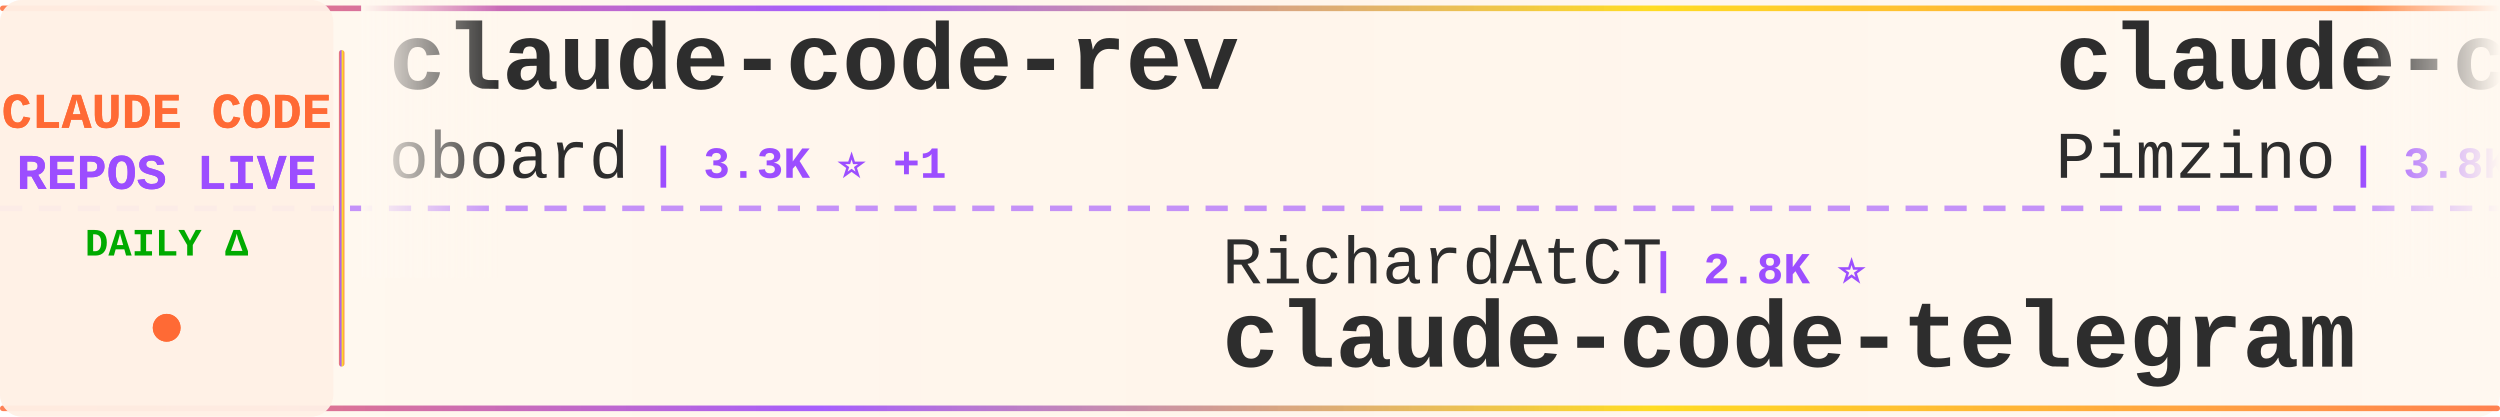
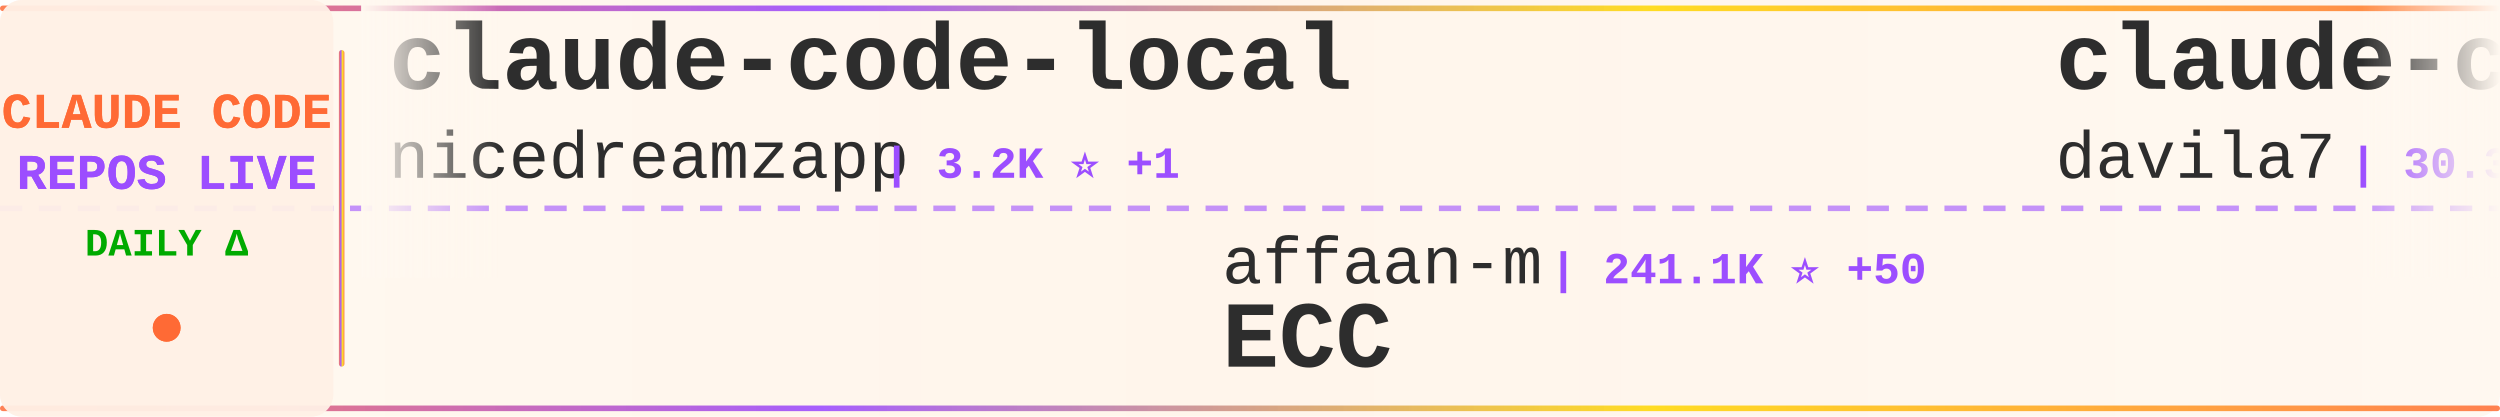
<svg xmlns="http://www.w3.org/2000/svg" width="900" height="150">
  <defs>
    <linearGradient id="tickerBg" x1="0%" y1="0%" x2="100%" y2="0%">
      <stop offset="0%" style="stop-color:#fff8f0;stop-opacity:0.98" />
      <stop offset="50%" style="stop-color:#fff5eb;stop-opacity:1" />
      <stop offset="100%" style="stop-color:#fff8f0;stop-opacity:0.98" />
    </linearGradient>
    <linearGradient id="borderGrad" x1="0%" y1="0%" x2="100%" y2="0%">
      <stop offset="0%" style="stop-color:#FF6B35;stop-opacity:0.85">
        <animate attributeName="stop-opacity" values="0.85;1;0.85" dur="2s" repeatCount="indefinite" />
      </stop>
      <stop offset="33%" style="stop-color:#9C4EFF;stop-opacity:0.9">
        <animate attributeName="stop-opacity" values="0.9;1;0.9" dur="2.2s" repeatCount="indefinite" />
      </stop>
      <stop offset="66%" style="stop-color:#FFD700;stop-opacity:0.85">
        <animate attributeName="stop-opacity" values="0.85;1;0.85" dur="1.8s" repeatCount="indefinite" />
      </stop>
      <stop offset="100%" style="stop-color:#FF6B35;stop-opacity:0.85">
        <animate attributeName="stop-opacity" values="0.85;1;0.85" dur="2s" repeatCount="indefinite" />
      </stop>
    </linearGradient>
    <filter id="textGlow">
      <feGaussianBlur stdDeviation="0.15" result="coloredBlur" />
      <feMerge>
        <feMergeNode in="coloredBlur" />
        <feMergeNode in="SourceGraphic" />
      </feMerge>
    </filter>
    <filter id="metricGlow">
      <feGaussianBlur stdDeviation="0.2" result="coloredBlur" />
      <feMerge>
        <feMergeNode in="coloredBlur" />
        <feMergeNode in="SourceGraphic" />
      </feMerge>
    </filter>
    <linearGradient id="leftFade" x1="0%" y1="0%" x2="100%" y2="0%">
      <stop offset="0%" style="stop-color:#fff8f0;stop-opacity:1" />
      <stop offset="100%" style="stop-color:#fff8f0;stop-opacity:0" />
    </linearGradient>
    <linearGradient id="rightFade" x1="0%" y1="0%" x2="100%" y2="0%">
      <stop offset="0%" style="stop-color:#fff8f0;stop-opacity:0" />
      <stop offset="100%" style="stop-color:#fff8f0;stop-opacity:1" />
    </linearGradient>
  </defs>
  <rect width="900" height="150" fill="url(#tickerBg)" rx="8" />
  <rect x="0" y="2" width="900" height="2" fill="url(#borderGrad)" rx="1" />
  <rect x="0" y="146" width="900" height="2" fill="url(#borderGrad)" rx="1" />
  <line x1="0" y1="75" x2="900" y2="75" stroke="#9C4EFF" stroke-width="2" stroke-dasharray="8 6" opacity="0.6" />
  <rect x="0" y="0" width="120" height="150" fill="#fff0e6" opacity="0.95" rx="8" />
  <text x="60" y="46" font-family="'Courier New', monospace" font-size="18" font-weight="bold" fill="#FF6B35" text-anchor="middle" filter="url(#textGlow)">
    CLAUDE CODE
  </text>
  <text x="60" y="68" font-family="'Courier New', monospace" font-size="18" font-weight="bold" fill="#9C4EFF" text-anchor="middle" filter="url(#textGlow)">
    REPOS LIVE
  </text>
  <text x="60" y="92" font-family="'Courier New', monospace" font-size="14" font-weight="bold" fill="#00aa00" text-anchor="middle">
    DAILY Δ
  </text>
  <circle cx="60" cy="118" r="5" fill="#FF6B35" filter="url(#metricGlow)">
    <animate attributeName="r" values="4;6;4" dur="1.5s" repeatCount="indefinite" />
    <animate attributeName="opacity" values="0.6;1;0.6" dur="1.5s" repeatCount="indefinite" />
  </circle>
  <rect x="122" y="18" width="2" height="114" fill="url(#borderGrad)" rx="1" />
  <clipPath id="tickerClip">
    <rect x="130" y="0" width="770" height="150" />
  </clipPath>
  <g clip-path="url(#tickerClip)">
    <g id="tickerItems">
      <animateTransform attributeName="transform" attributeType="XML" type="translate" from="0 0" to="-3000 0" dur="54s" repeatCount="indefinite" />
      <g transform="translate(0, 0)">
-         <text x="140" y="32" font-family="'Courier New', monospace" font-size="34" font-weight="bold" fill="#2d2d2d">claude-code-rev</text>
-         <text x="140" y="64" font-family="'Courier New', monospace" font-size="24" font-weight="normal" fill="#2d2d2d" opacity="1.0">oboard</text>
-         <text x="234" y="64" font-family="'Courier New', monospace" font-size="16" font-weight="bold" fill="#9C4EFF"> | 3.3K ⭐ +1</text>
+         <text x="140" y="32" font-family="'Courier New', monospace" font-size="34" font-weight="bold" fill="#2d2d2d">claude-code-local</text>
+         <text x="140" y="64" font-family="'Courier New', monospace" font-size="24" font-weight="normal" fill="#2d2d2d" opacity="1.0">nicedreamzapp</text>
+         <text x="318" y="64" font-family="'Courier New', monospace" font-size="16" font-weight="bold" fill="#9C4EFF"> | 3.2K ⭐ +1</text>
      </g>
      <g transform="translate(300, 0)">
-         <text x="140" y="102" font-family="'Courier New', monospace" font-size="24" font-weight="normal" fill="#2d2d2d" opacity="1.0">RichardAtCT</text>
-         <text x="294" y="102" font-family="'Courier New', monospace" font-size="16" font-weight="bold" fill="#9C4EFF"> | 2.8K ⭐</text>
-         <text x="140" y="132" font-family="'Courier New', monospace" font-size="34" font-weight="bold" fill="#2d2d2d">claude-code-telegram</text>
+         <text x="140" y="102" font-family="'Courier New', monospace" font-size="24" font-weight="normal" fill="#2d2d2d" opacity="1.0">affaan-m</text>
+         <text x="258" y="102" font-family="'Courier New', monospace" font-size="16" font-weight="bold" fill="#9C4EFF"> | 241.1K ⭐ +50</text>
+         <text x="140" y="132" font-family="'Courier New', monospace" font-size="34" font-weight="bold" fill="#2d2d2d">ECC</text>
      </g>
      <g transform="translate(600, 0)">
-         <text x="140" y="32" font-family="'Courier New', monospace" font-size="34" font-weight="bold" fill="#2d2d2d">claude-code-spec-workflo...</text>
-         <text x="140" y="64" font-family="'Courier New', monospace" font-size="24" font-weight="normal" fill="#2d2d2d" opacity="1.0">Pimzino</text>
-         <text x="246" y="64" font-family="'Courier New', monospace" font-size="16" font-weight="bold" fill="#9C4EFF"> | 3.8K ⭐</text>
+         <text x="140" y="32" font-family="'Courier New', monospace" font-size="34" font-weight="bold" fill="#2d2d2d">claude-code-templates</text>
+         <text x="140" y="64" font-family="'Courier New', monospace" font-size="24" font-weight="normal" fill="#2d2d2d" opacity="1.0">davila7</text>
+         <text x="246" y="64" font-family="'Courier New', monospace" font-size="16" font-weight="bold" fill="#9C4EFF"> | 30.3K ⭐ +2</text>
      </g>
      <g transform="translate(900, 0)">
+         <text x="140" y="102" font-family="'Courier New', monospace" font-size="24" font-weight="normal" fill="#2d2d2d" opacity="1.0">VILA-Lab</text>
+         <text x="258" y="102" font-family="'Courier New', monospace" font-size="16" font-weight="bold" fill="#9C4EFF"> | 2.1K ⭐ +2</text>
+         <text x="140" y="132" font-family="'Courier New', monospace" font-size="34" font-weight="bold" fill="#2d2d2d">Dive-into-Claude-Code</text>
+       </g>
+       <g transform="translate(1200, 0)">
+         <text x="140" y="32" font-family="'Courier New', monospace" font-size="34" font-weight="bold" fill="#2d2d2d">claude-code-source-build</text>
+         <text x="140" y="64" font-family="'Courier New', monospace" font-size="24" font-weight="normal" fill="#2d2d2d" opacity="1.0">andrew-kramer-inno</text>
+         <text x="378" y="64" font-family="'Courier New', monospace" font-size="16" font-weight="bold" fill="#9C4EFF"> | 594 ⭐</text>
+       </g>
+       <g transform="translate(1500, 0)">
+         <text x="140" y="102" font-family="'Courier New', monospace" font-size="24" font-weight="normal" fill="#2d2d2d" opacity="1.0">anthropics</text>
+         <text x="282" y="102" font-family="'Courier New', monospace" font-size="16" font-weight="bold" fill="#9C4EFF"> | 170.4K ⭐ +65</text>
+         <text x="140" y="132" font-family="'Courier New', monospace" font-size="34" font-weight="bold" fill="#2d2d2d">skills</text>
+       </g>
+       <g transform="translate(1800, 0)">
+         <text x="140" y="32" font-family="'Courier New', monospace" font-size="34" font-weight="bold" fill="#2d2d2d">claude-code-from-scratch</text>
+         <text x="140" y="64" font-family="'Courier New', monospace" font-size="24" font-weight="normal" fill="#2d2d2d" opacity="1.0">Windy3f3f3f3f</text>
+         <text x="318" y="64" font-family="'Courier New', monospace" font-size="16" font-weight="bold" fill="#9C4EFF"> | 2.6K ⭐</text>
+       </g>
+       <g transform="translate(2100, 0)">
+         <text x="140" y="102" font-family="'Courier New', monospace" font-size="24" font-weight="normal" fill="#2d2d2d" opacity="1.0">RishabhK103</text>
+         <text x="294" y="102" font-family="'Courier New', monospace" font-size="16" font-weight="bold" fill="#9C4EFF"> | 106 ⭐</text>
+         <text x="140" y="132" font-family="'Courier New', monospace" font-size="34" font-weight="bold" fill="#2d2d2d">claude-code</text>
+       </g>
+       <g transform="translate(2400, 0)">
+         <text x="140" y="32" font-family="'Courier New', monospace" font-size="34" font-weight="bold" fill="#2d2d2d">Claude-code</text>
+         <text x="140" y="64" font-family="'Courier New', monospace" font-size="24" font-weight="normal" fill="#2d2d2d" opacity="1.0">fazxes</text>
+         <text x="234" y="64" font-family="'Courier New', monospace" font-size="16" font-weight="bold" fill="#9C4EFF"> | 231 ⭐</text>
+       </g>
+       <g transform="translate(2700, 0)">
        <text x="140" y="102" font-family="'Courier New', monospace" font-size="24" font-weight="normal" fill="#2d2d2d" opacity="1.0">VineeTagarwaL-code</text>
        <text x="378" y="102" font-family="'Courier New', monospace" font-size="16" font-weight="bold" fill="#9C4EFF"> | 273 ⭐</text>
        <text x="140" y="132" font-family="'Courier New', monospace" font-size="34" font-weight="bold" fill="#2d2d2d">claude-code</text>
      </g>
-       <g transform="translate(1200, 0)">
-         <text x="140" y="32" font-family="'Courier New', monospace" font-size="34" font-weight="bold" fill="#2d2d2d">claude-code-guide</text>
-         <text x="140" y="64" font-family="'Courier New', monospace" font-size="24" font-weight="normal" fill="#2d2d2d" opacity="1.0">Cranot</text>
-         <text x="234" y="64" font-family="'Courier New', monospace" font-size="16" font-weight="bold" fill="#9C4EFF"> | 2.9K ⭐</text>
-       </g>
-       <g transform="translate(1500, 0)">
-         <text x="140" y="102" font-family="'Courier New', monospace" font-size="24" font-weight="normal" fill="#2d2d2d" opacity="1.0">1rgs</text>
-         <text x="210" y="102" font-family="'Courier New', monospace" font-size="16" font-weight="bold" fill="#9C4EFF"> | 3.7K ⭐ +2</text>
-         <text x="140" y="132" font-family="'Courier New', monospace" font-size="34" font-weight="bold" fill="#2d2d2d">claude-code-proxy</text>
-       </g>
-       <g transform="translate(1800, 0)">
-         <text x="140" y="32" font-family="'Courier New', monospace" font-size="34" font-weight="bold" fill="#2d2d2d">claude-code</text>
-         <text x="140" y="64" font-family="'Courier New', monospace" font-size="24" font-weight="normal" fill="#2d2d2d" opacity="1.0">RishabhK103</text>
-         <text x="294" y="64" font-family="'Courier New', monospace" font-size="16" font-weight="bold" fill="#9C4EFF"> | 106 ⭐</text>
-       </g>
-       <g transform="translate(2100, 0)">
-         <text x="140" y="102" font-family="'Courier New', monospace" font-size="24" font-weight="normal" fill="#2d2d2d" opacity="1.0">FlorianBruniaux</text>
-         <text x="342" y="102" font-family="'Courier New', monospace" font-size="16" font-weight="bold" fill="#9C4EFF"> | 5.8K ⭐ +4</text>
-         <text x="140" y="132" font-family="'Courier New', monospace" font-size="34" font-weight="bold" fill="#2d2d2d">claude-code-ultimate-gui...</text>
-       </g>
-       <g transform="translate(2400, 0)">
-         <text x="140" y="32" font-family="'Courier New', monospace" font-size="34" font-weight="bold" fill="#2d2d2d">claude-code-action</text>
-         <text x="140" y="64" font-family="'Courier New', monospace" font-size="24" font-weight="normal" fill="#2d2d2d" opacity="1.0">anthropics</text>
-         <text x="282" y="64" font-family="'Courier New', monospace" font-size="16" font-weight="bold" fill="#9C4EFF"> | 8.7K ⭐ +3</text>
-       </g>
-       <g transform="translate(2700, 0)">
-         <text x="140" y="102" font-family="'Courier New', monospace" font-size="24" font-weight="normal" fill="#2d2d2d" opacity="1.0">asgeirtj</text>
-         <text x="258" y="102" font-family="'Courier New', monospace" font-size="16" font-weight="bold" fill="#9C4EFF"> | 63.1K ⭐ +10</text>
-         <text x="140" y="132" font-family="'Courier New', monospace" font-size="34" font-weight="bold" fill="#2d2d2d">system_prompts_leaks</text>
-       </g>
      <g transform="translate(3000, 0)">
-         <text x="140" y="32" font-family="'Courier New', monospace" font-size="34" font-weight="bold" fill="#2d2d2d">claude-code-rev</text>
-         <text x="140" y="64" font-family="'Courier New', monospace" font-size="24" font-weight="normal" fill="#2d2d2d" opacity="1.0">oboard</text>
-         <text x="234" y="64" font-family="'Courier New', monospace" font-size="16" font-weight="bold" fill="#9C4EFF"> | 3.3K ⭐ +1</text>
+         <text x="140" y="32" font-family="'Courier New', monospace" font-size="34" font-weight="bold" fill="#2d2d2d">claude-code-local</text>
+         <text x="140" y="64" font-family="'Courier New', monospace" font-size="24" font-weight="normal" fill="#2d2d2d" opacity="1.0">nicedreamzapp</text>
+         <text x="318" y="64" font-family="'Courier New', monospace" font-size="16" font-weight="bold" fill="#9C4EFF"> | 3.2K ⭐ +1</text>
      </g>
      <g transform="translate(3300, 0)">
-         <text x="140" y="102" font-family="'Courier New', monospace" font-size="24" font-weight="normal" fill="#2d2d2d" opacity="1.0">RichardAtCT</text>
-         <text x="294" y="102" font-family="'Courier New', monospace" font-size="16" font-weight="bold" fill="#9C4EFF"> | 2.8K ⭐</text>
-         <text x="140" y="132" font-family="'Courier New', monospace" font-size="34" font-weight="bold" fill="#2d2d2d">claude-code-telegram</text>
+         <text x="140" y="102" font-family="'Courier New', monospace" font-size="24" font-weight="normal" fill="#2d2d2d" opacity="1.0">affaan-m</text>
+         <text x="258" y="102" font-family="'Courier New', monospace" font-size="16" font-weight="bold" fill="#9C4EFF"> | 241.1K ⭐ +50</text>
+         <text x="140" y="132" font-family="'Courier New', monospace" font-size="34" font-weight="bold" fill="#2d2d2d">ECC</text>
      </g>
      <g transform="translate(3600, 0)">
-         <text x="140" y="32" font-family="'Courier New', monospace" font-size="34" font-weight="bold" fill="#2d2d2d">claude-code-spec-workflo...</text>
-         <text x="140" y="64" font-family="'Courier New', monospace" font-size="24" font-weight="normal" fill="#2d2d2d" opacity="1.0">Pimzino</text>
-         <text x="246" y="64" font-family="'Courier New', monospace" font-size="16" font-weight="bold" fill="#9C4EFF"> | 3.8K ⭐</text>
+         <text x="140" y="32" font-family="'Courier New', monospace" font-size="34" font-weight="bold" fill="#2d2d2d">claude-code-templates</text>
+         <text x="140" y="64" font-family="'Courier New', monospace" font-size="24" font-weight="normal" fill="#2d2d2d" opacity="1.0">davila7</text>
+         <text x="246" y="64" font-family="'Courier New', monospace" font-size="16" font-weight="bold" fill="#9C4EFF"> | 30.3K ⭐ +2</text>
      </g>
      <g transform="translate(3900, 0)">
-         <text x="140" y="102" font-family="'Courier New', monospace" font-size="24" font-weight="normal" fill="#2d2d2d" opacity="1.0">VineeTagarwaL-code</text>
-         <text x="378" y="102" font-family="'Courier New', monospace" font-size="16" font-weight="bold" fill="#9C4EFF"> | 273 ⭐</text>
-         <text x="140" y="132" font-family="'Courier New', monospace" font-size="34" font-weight="bold" fill="#2d2d2d">claude-code</text>
+         <text x="140" y="102" font-family="'Courier New', monospace" font-size="24" font-weight="normal" fill="#2d2d2d" opacity="1.0">VILA-Lab</text>
+         <text x="258" y="102" font-family="'Courier New', monospace" font-size="16" font-weight="bold" fill="#9C4EFF"> | 2.1K ⭐ +2</text>
+         <text x="140" y="132" font-family="'Courier New', monospace" font-size="34" font-weight="bold" fill="#2d2d2d">Dive-into-Claude-Code</text>
      </g>
    </g>
  </g>
  <rect x="130" y="0" width="50" height="100" fill="url(#leftFade)" />
  <rect x="850" y="0" width="50" height="100" fill="url(#rightFade)" />
</svg>
